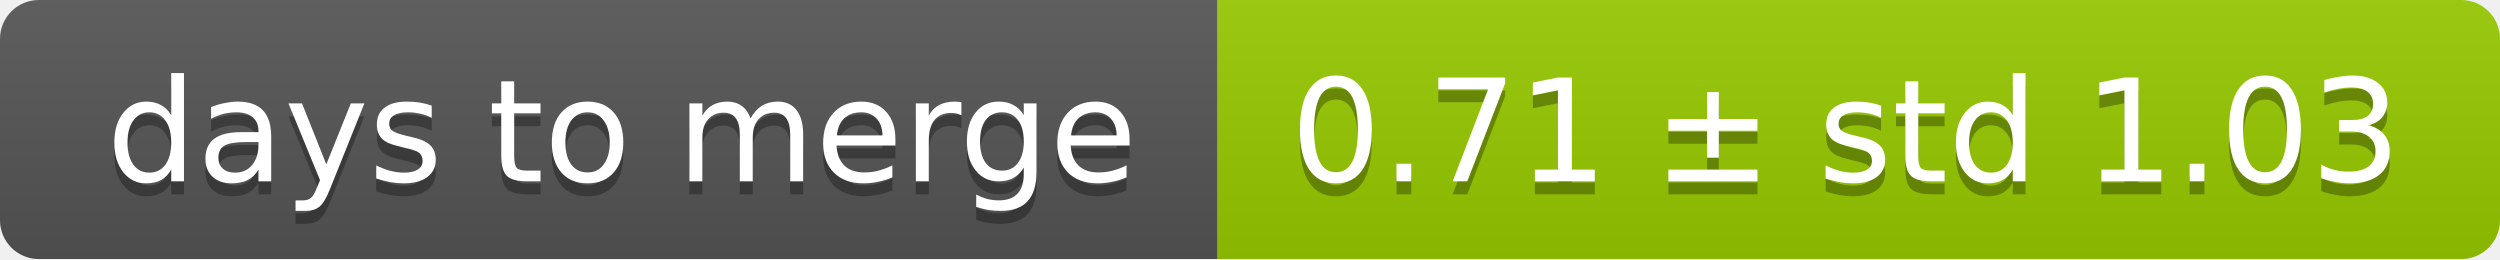
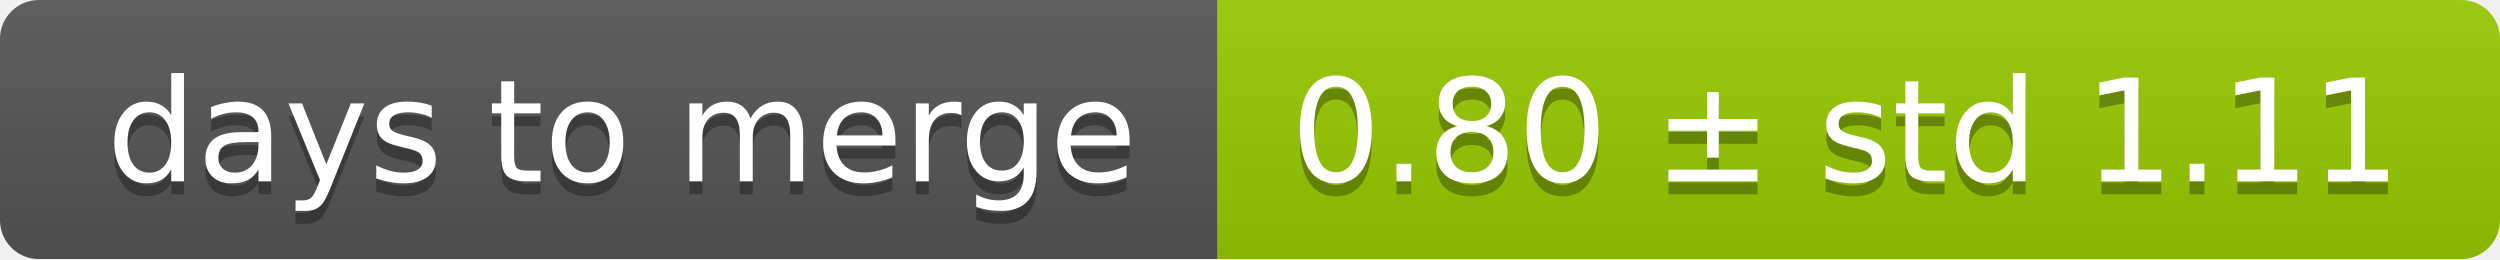
<svg xmlns="http://www.w3.org/2000/svg" width="193" height="20">
  <linearGradient id="smooth" x2="0" y2="100%">
    <stop offset="0" stop-color="#bbb" stop-opacity=".1" />
    <stop offset="1" stop-opacity=".1" />
  </linearGradient>
  <mask id="round">
    <rect width="193" height="20" rx="3" fill="#fff" />
  </mask>
  <g mask="url(#round)">
    <rect width="94" height="20" fill="#555" />
    <rect x="94" width="99" height="20" fill="#97ca00" />
    <rect width="193" height="20" fill="url(#smooth)" />
  </g>
  <g fill="#fff" text-anchor="middle" font-family="DejaVu Sans,Verdana,Geneva,sans-serif" font-size="11">
    <text x="48" y="15" fill="#010101" fill-opacity=".3">days to merge</text>
    <text x="48" y="14">days to merge</text>
-     <text x="142.5" y="15" fill="#010101" fill-opacity=".3">0.71 ± std 1.03</text>
-     <text x="142.5" y="14">0.71 ± std 1.03</text>
+     <text x="142.5" y="15" fill="#010101" fill-opacity=".3">0.80 ± std 1.11</text>
+     <text x="142.5" y="14">0.80 ± std 1.11</text>
  </g>
</svg>
